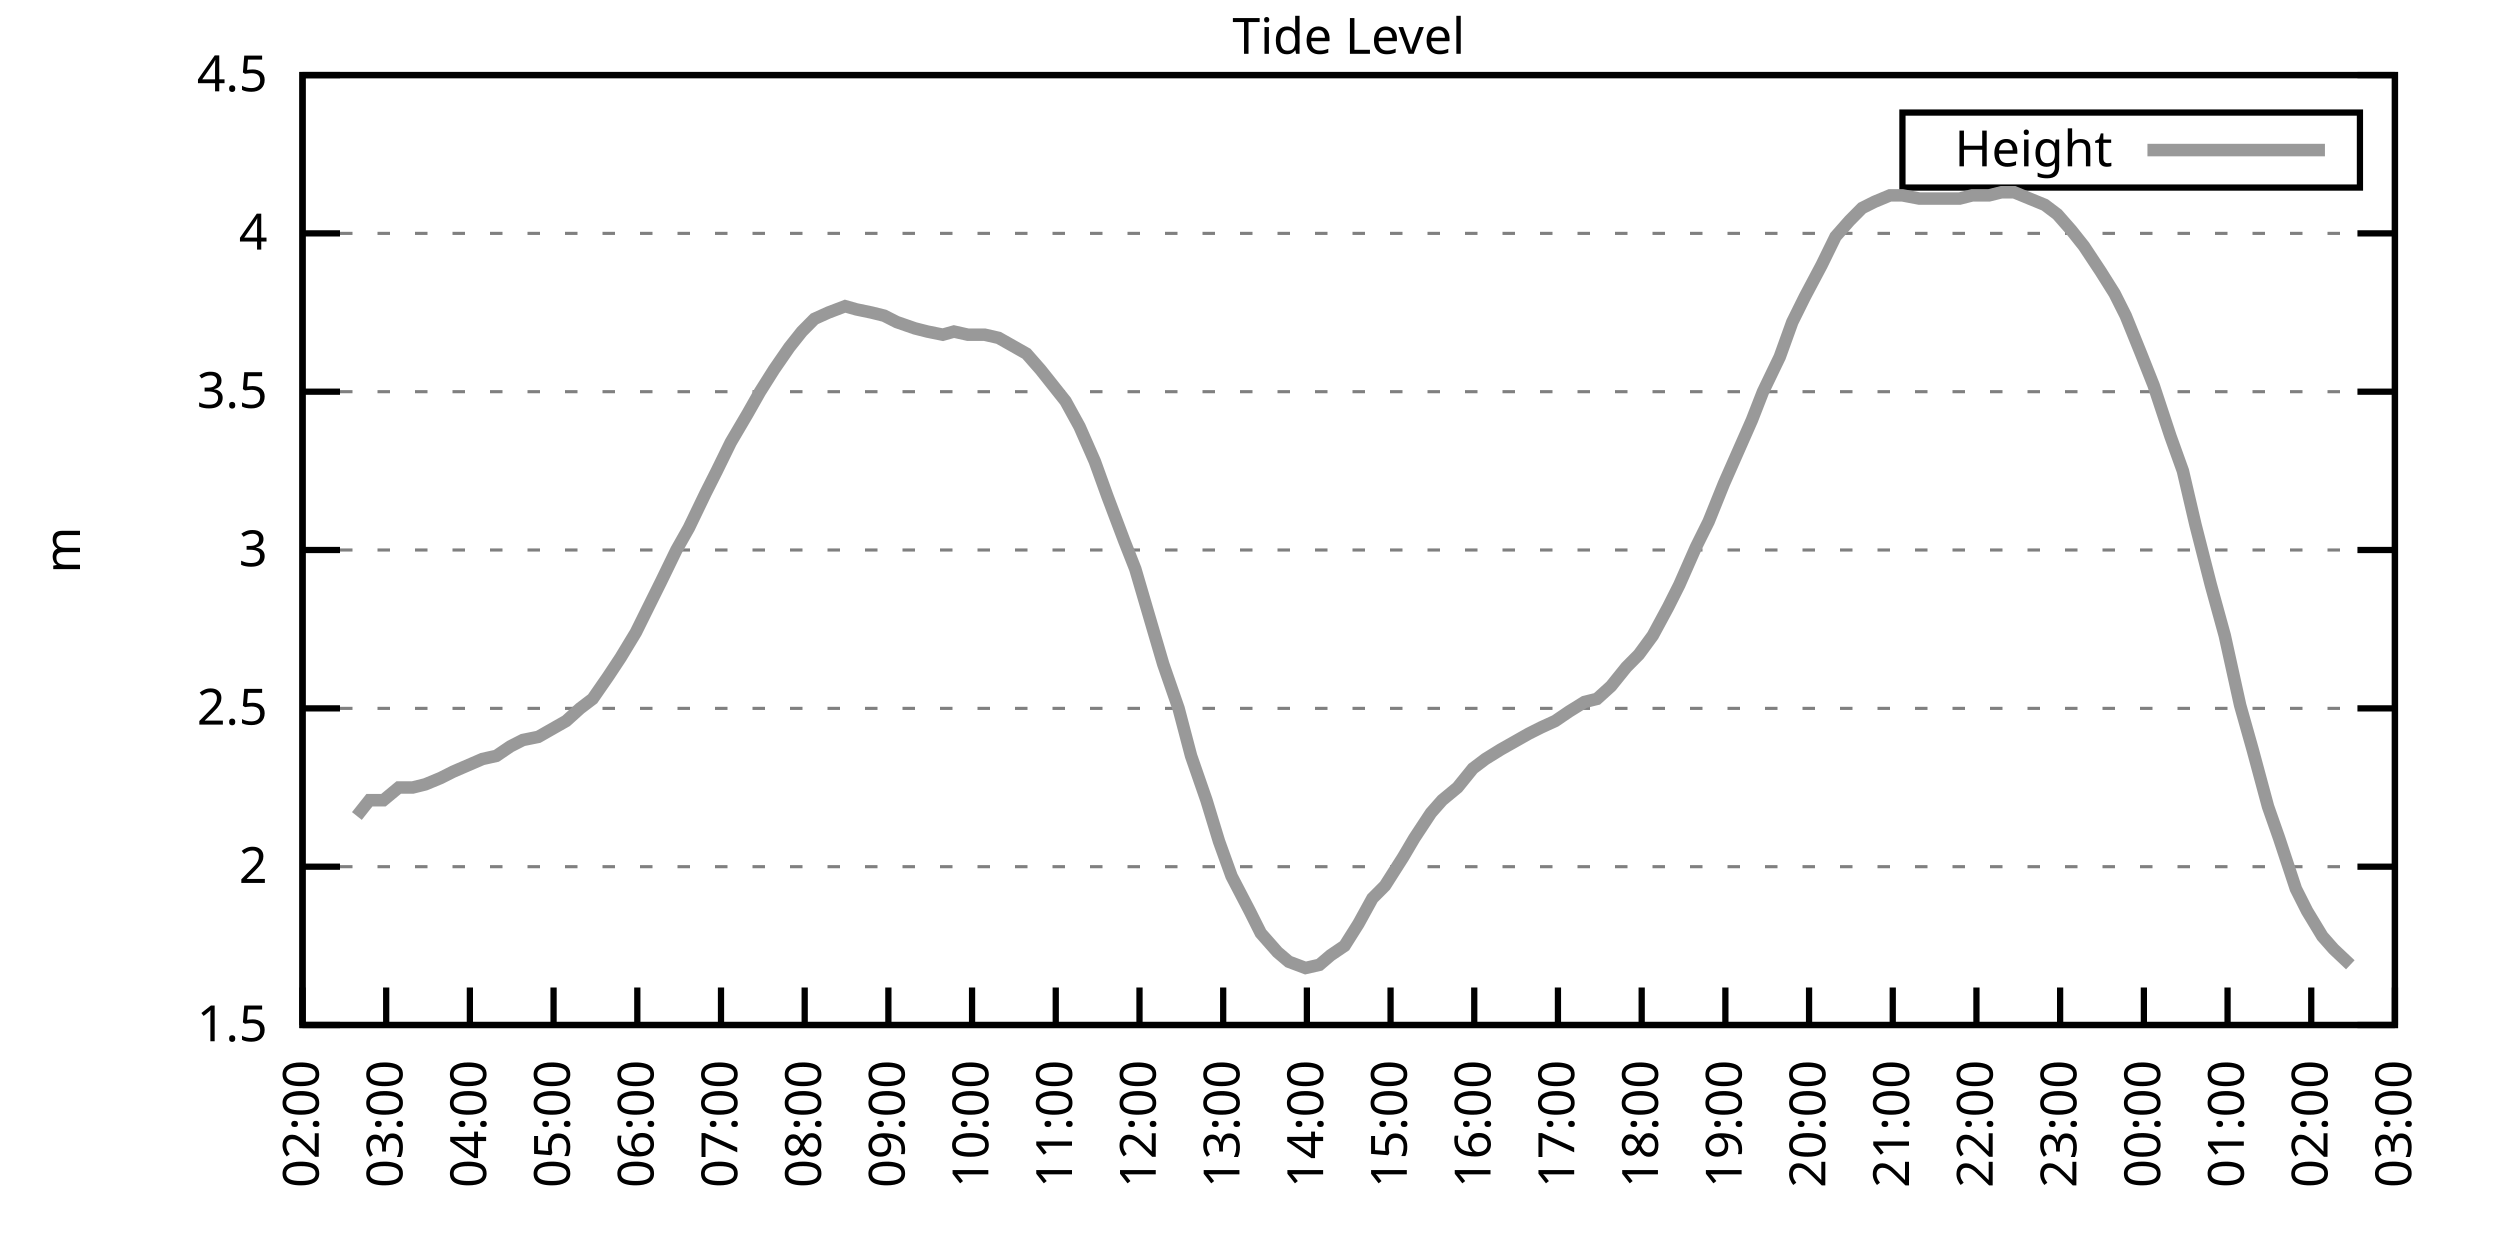
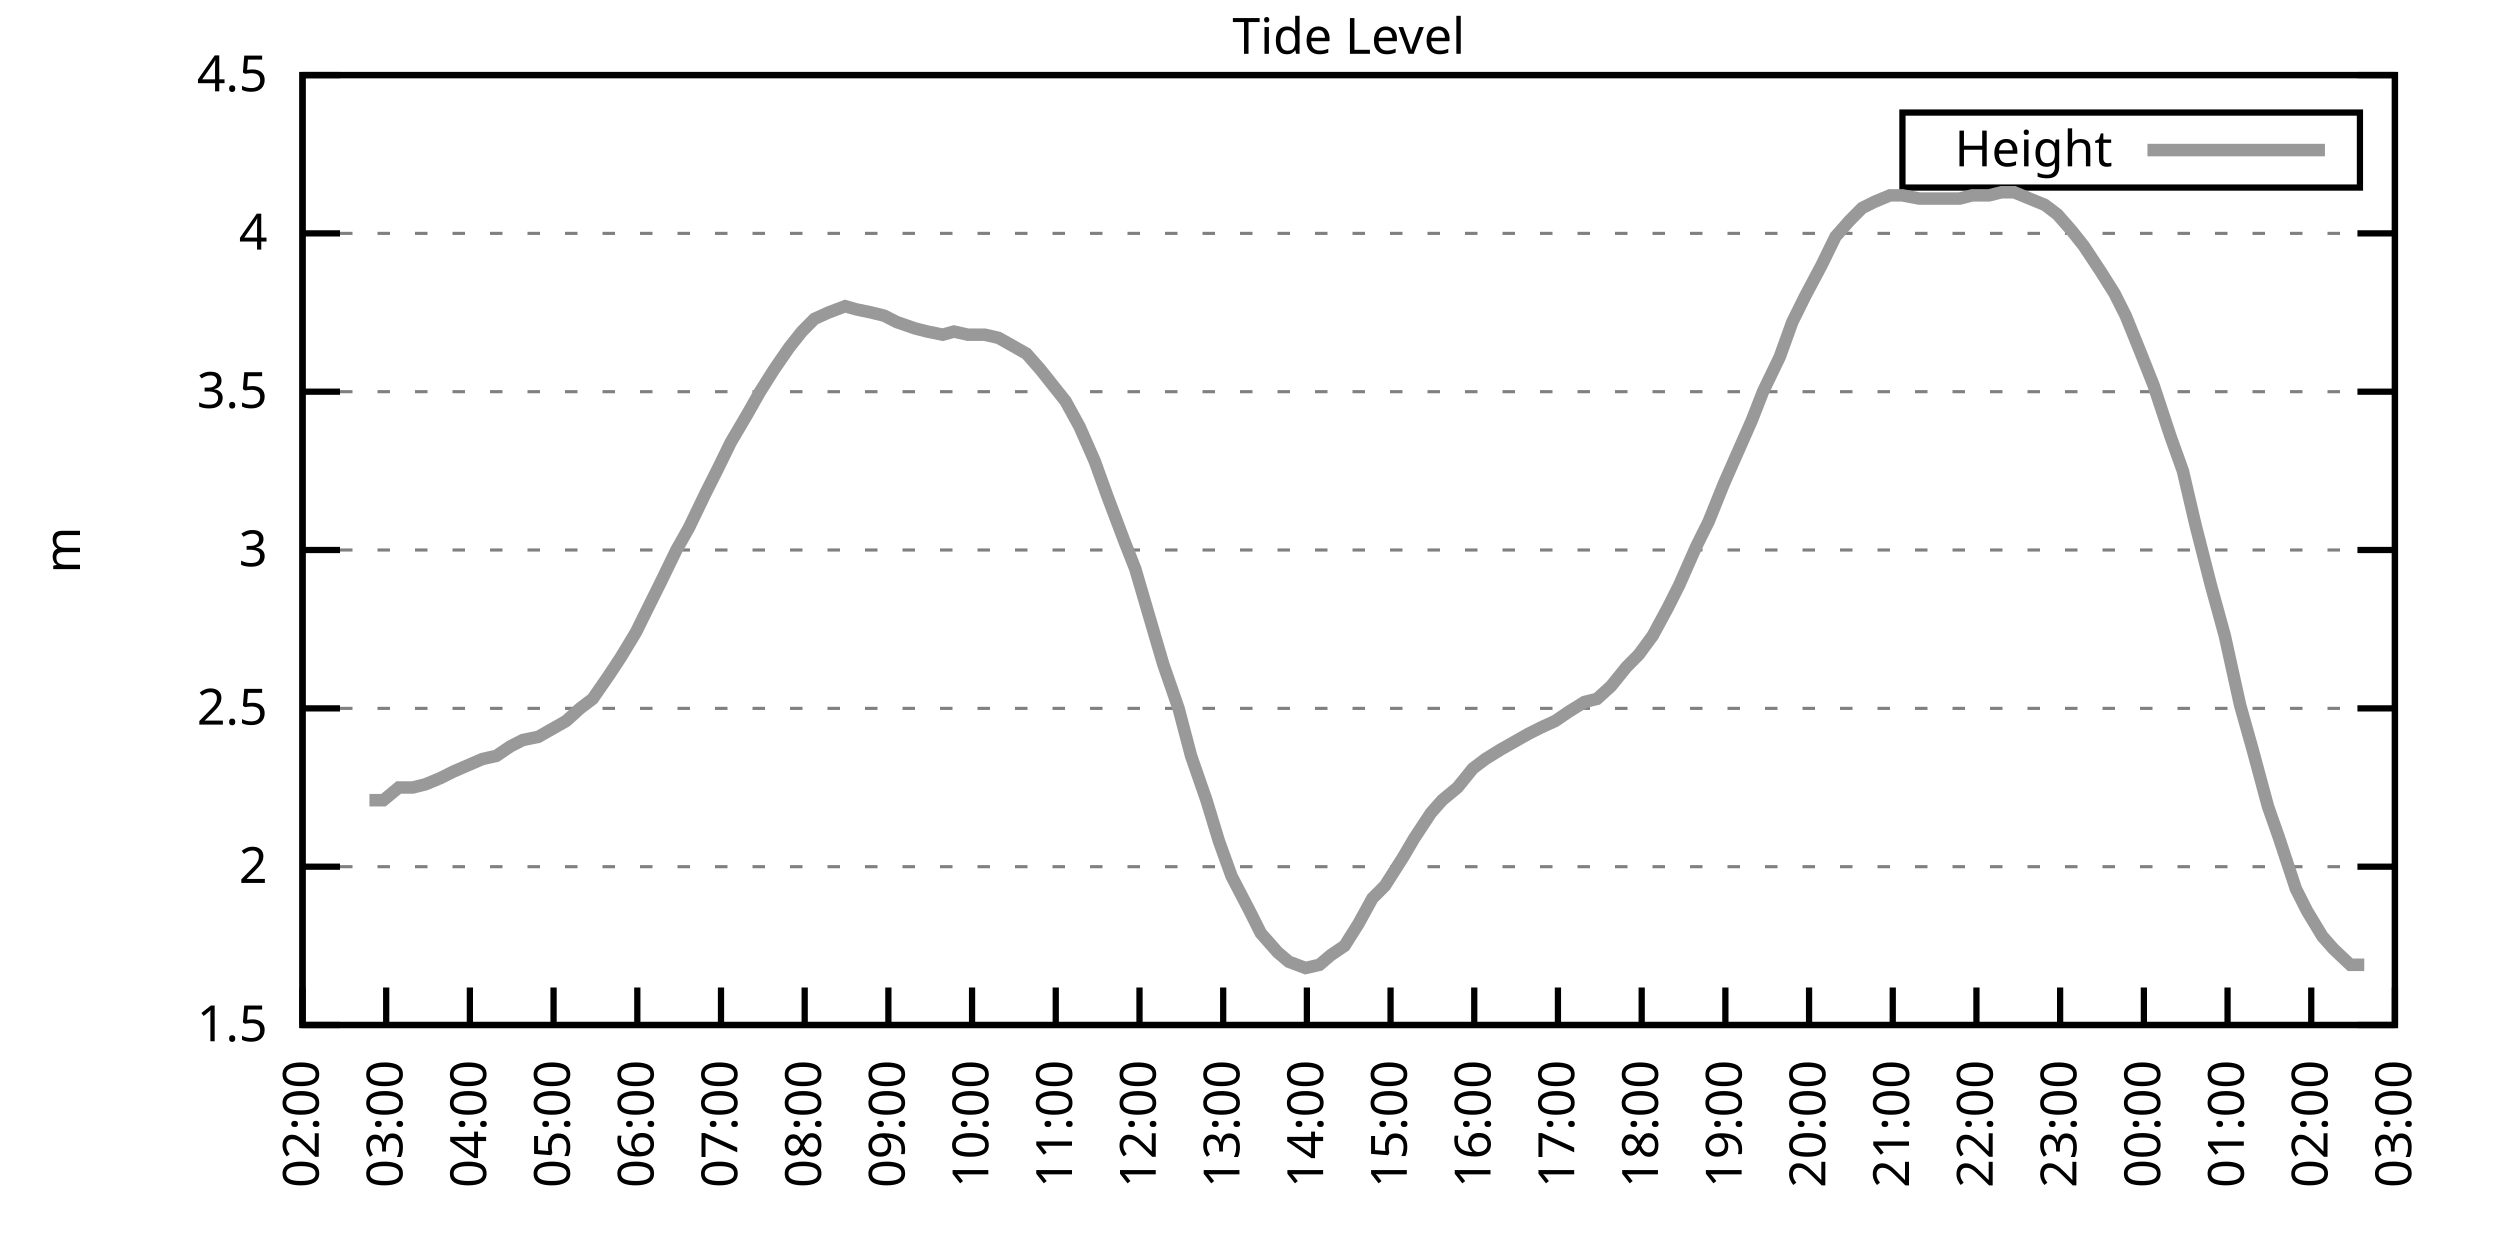
<svg xmlns="http://www.w3.org/2000/svg" xmlns:xlink="http://www.w3.org/1999/xlink" width="400" height="200" viewBox="0 0 400 200">
  <g id="gnuplot_canvas">
    <rect x="0" y="0" width="400" height="200" fill="none" />
    <defs>
      <circle id="gpDot" r="0.5" stroke-width="0.5" stroke="currentColor" />
      <path id="gpPt0" stroke-width="0.333" stroke="currentColor" d="M-1,0 h2 M0,-1 v2" />
      <path id="gpPt1" stroke-width="0.333" stroke="currentColor" d="M-1,-1 L1,1 M1,-1 L-1,1" />
      <path id="gpPt2" stroke-width="0.333" stroke="currentColor" d="M-1,0 L1,0 M0,-1 L0,1 M-1,-1 L1,1 M-1,1 L1,-1" />
      <rect id="gpPt3" stroke-width="0.333" stroke="currentColor" x="-1" y="-1" width="2" height="2" />
      <rect id="gpPt4" stroke-width="0.333" stroke="currentColor" fill="currentColor" x="-1" y="-1" width="2" height="2" />
      <circle id="gpPt5" stroke-width="0.333" stroke="currentColor" cx="0" cy="0" r="1" />
      <use xlink:href="#gpPt5" id="gpPt6" fill="currentColor" stroke="none" />
      <path id="gpPt7" stroke-width="0.333" stroke="currentColor" d="M0,-1.33 L-1.33,0.67 L1.33,0.67 z" />
      <use xlink:href="#gpPt7" id="gpPt8" fill="currentColor" stroke="none" />
      <use xlink:href="#gpPt7" id="gpPt9" stroke="currentColor" transform="rotate(180)" />
      <use xlink:href="#gpPt9" id="gpPt10" fill="currentColor" stroke="none" />
      <use xlink:href="#gpPt3" id="gpPt11" stroke="currentColor" transform="rotate(45)" />
      <use xlink:href="#gpPt11" id="gpPt12" fill="currentColor" stroke="none" />
      <path id="gpPt13" stroke-width="0.333" stroke="currentColor" d="M0,1.330 L1.265,0.411 L0.782,-1.067 L-0.782,-1.076 L-1.265,0.411 z" />
      <use xlink:href="#gpPt13" id="gpPt14" fill="currentColor" stroke="none" />
      <filter id="textbox" filterUnits="objectBoundingBox" x="0" y="0" height="1" width="1">
        <feFlood flood-color="white" flood-opacity="1" result="bgnd" />
        <feComposite in="SourceGraphic" in2="bgnd" operator="atop" />
      </filter>
      <filter id="greybox" filterUnits="objectBoundingBox" x="0" y="0" height="1" width="1">
        <feFlood flood-color="lightgrey" flood-opacity="1" result="grey" />
        <feComposite in="SourceGraphic" in2="grey" operator="atop" />
      </filter>
    </defs>
    <g fill="none" color="white" stroke="currentColor" stroke-width="1.00" stroke-linecap="butt" stroke-linejoin="miter">
</g>
    <g fill="none" color="black" stroke="currentColor" stroke-width="1.00" stroke-linecap="butt" stroke-linejoin="miter">
      <g stroke="none" shape-rendering="crispEdges">
        <polygon fill="rgb(255, 255, 255)" points="48.40,164.00 383.18,164.00 383.18,12.02 48.40,12.02 " />
      </g>
    </g>
    <g fill="none" color="black" stroke="currentColor" stroke-width="1.00" stroke-linecap="butt" stroke-linejoin="miter">
</g>
    <g fill="none" color="black" stroke="black" stroke-width="0.50" stroke-linecap="butt" stroke-linejoin="miter">
</g>
    <g fill="none" color="gray" stroke="currentColor" stroke-width="0.50" stroke-linecap="butt" stroke-linejoin="miter">
      <path stroke="gray" stroke-dasharray="2,4" class="gridline" d="M48.40,164.00 L383.19,164.00  " />
    </g>
    <g fill="none" color="gray" stroke="gray" stroke-width="1.00" stroke-linecap="butt" stroke-linejoin="miter">
</g>
    <g fill="none" color="black" stroke="currentColor" stroke-width="1.00" stroke-linecap="butt" stroke-linejoin="miter">
      <path stroke="black" d="M48.40,164.00 L54.40,164.00 M383.19,164.00 L377.19,164.00  " />
      <g transform="translate(42.80,166.60)" stroke="none" fill="black" font-family="Sans" font-size="8.00" text-anchor="end">
        <text>
          <tspan font-family="Sans"> 1.5</tspan>
        </text>
      </g>
    </g>
    <g fill="none" color="black" stroke="currentColor" stroke-width="1.00" stroke-linecap="butt" stroke-linejoin="miter">
</g>
    <g fill="none" color="black" stroke="black" stroke-width="0.50" stroke-linecap="butt" stroke-linejoin="miter">
</g>
    <g fill="none" color="gray" stroke="currentColor" stroke-width="0.50" stroke-linecap="butt" stroke-linejoin="miter">
      <path stroke="gray" stroke-dasharray="2,4" class="gridline" d="M48.40,138.67 L383.19,138.67  " />
    </g>
    <g fill="none" color="gray" stroke="gray" stroke-width="1.00" stroke-linecap="butt" stroke-linejoin="miter">
</g>
    <g fill="none" color="black" stroke="currentColor" stroke-width="1.00" stroke-linecap="butt" stroke-linejoin="miter">
      <path stroke="black" d="M48.40,138.67 L54.40,138.67 M383.19,138.67 L377.19,138.67  " />
      <g transform="translate(42.80,141.27)" stroke="none" fill="black" font-family="Sans" font-size="8.00" text-anchor="end">
        <text>
          <tspan font-family="Sans"> 2</tspan>
        </text>
      </g>
    </g>
    <g fill="none" color="black" stroke="currentColor" stroke-width="1.00" stroke-linecap="butt" stroke-linejoin="miter">
</g>
    <g fill="none" color="black" stroke="black" stroke-width="0.50" stroke-linecap="butt" stroke-linejoin="miter">
</g>
    <g fill="none" color="gray" stroke="currentColor" stroke-width="0.50" stroke-linecap="butt" stroke-linejoin="miter">
      <path stroke="gray" stroke-dasharray="2,4" class="gridline" d="M48.40,113.34 L383.19,113.34  " />
    </g>
    <g fill="none" color="gray" stroke="gray" stroke-width="1.00" stroke-linecap="butt" stroke-linejoin="miter">
</g>
    <g fill="none" color="black" stroke="currentColor" stroke-width="1.00" stroke-linecap="butt" stroke-linejoin="miter">
      <path stroke="black" d="M48.40,113.34 L54.40,113.34 M383.19,113.34 L377.19,113.34  " />
      <g transform="translate(42.80,115.94)" stroke="none" fill="black" font-family="Sans" font-size="8.00" text-anchor="end">
        <text>
          <tspan font-family="Sans"> 2.5</tspan>
        </text>
      </g>
    </g>
    <g fill="none" color="black" stroke="currentColor" stroke-width="1.00" stroke-linecap="butt" stroke-linejoin="miter">
</g>
    <g fill="none" color="black" stroke="black" stroke-width="0.50" stroke-linecap="butt" stroke-linejoin="miter">
</g>
    <g fill="none" color="gray" stroke="currentColor" stroke-width="0.50" stroke-linecap="butt" stroke-linejoin="miter">
      <path stroke="gray" stroke-dasharray="2,4" class="gridline" d="M48.40,88.00 L383.19,88.00  " />
    </g>
    <g fill="none" color="gray" stroke="gray" stroke-width="1.00" stroke-linecap="butt" stroke-linejoin="miter">
</g>
    <g fill="none" color="black" stroke="currentColor" stroke-width="1.00" stroke-linecap="butt" stroke-linejoin="miter">
      <path stroke="black" d="M48.40,88.00 L54.40,88.00 M383.19,88.00 L377.19,88.00  " />
      <g transform="translate(42.80,90.60)" stroke="none" fill="black" font-family="Sans" font-size="8.00" text-anchor="end">
        <text>
          <tspan font-family="Sans"> 3</tspan>
        </text>
      </g>
    </g>
    <g fill="none" color="black" stroke="currentColor" stroke-width="1.00" stroke-linecap="butt" stroke-linejoin="miter">
</g>
    <g fill="none" color="black" stroke="black" stroke-width="0.50" stroke-linecap="butt" stroke-linejoin="miter">
</g>
    <g fill="none" color="gray" stroke="currentColor" stroke-width="0.50" stroke-linecap="butt" stroke-linejoin="miter">
      <path stroke="gray" stroke-dasharray="2,4" class="gridline" d="M48.40,62.67 L383.19,62.67  " />
    </g>
    <g fill="none" color="gray" stroke="gray" stroke-width="1.00" stroke-linecap="butt" stroke-linejoin="miter">
</g>
    <g fill="none" color="black" stroke="currentColor" stroke-width="1.00" stroke-linecap="butt" stroke-linejoin="miter">
      <path stroke="black" d="M48.40,62.67 L54.40,62.67 M383.19,62.67 L377.19,62.67  " />
      <g transform="translate(42.80,65.27)" stroke="none" fill="black" font-family="Sans" font-size="8.00" text-anchor="end">
        <text>
          <tspan font-family="Sans"> 3.5</tspan>
        </text>
      </g>
    </g>
    <g fill="none" color="black" stroke="currentColor" stroke-width="1.00" stroke-linecap="butt" stroke-linejoin="miter">
</g>
    <g fill="none" color="black" stroke="black" stroke-width="0.50" stroke-linecap="butt" stroke-linejoin="miter">
</g>
    <g fill="none" color="gray" stroke="currentColor" stroke-width="0.50" stroke-linecap="butt" stroke-linejoin="miter">
      <path stroke="gray" stroke-dasharray="2,4" class="gridline" d="M48.40,37.34 L383.19,37.34  " />
    </g>
    <g fill="none" color="gray" stroke="gray" stroke-width="1.00" stroke-linecap="butt" stroke-linejoin="miter">
</g>
    <g fill="none" color="black" stroke="currentColor" stroke-width="1.00" stroke-linecap="butt" stroke-linejoin="miter">
      <path stroke="black" d="M48.40,37.34 L54.40,37.34 M383.19,37.34 L377.19,37.34  " />
      <g transform="translate(42.80,39.94)" stroke="none" fill="black" font-family="Sans" font-size="8.00" text-anchor="end">
        <text>
          <tspan font-family="Sans"> 4</tspan>
        </text>
      </g>
    </g>
    <g fill="none" color="black" stroke="currentColor" stroke-width="1.00" stroke-linecap="butt" stroke-linejoin="miter">
</g>
    <g fill="none" color="black" stroke="black" stroke-width="0.50" stroke-linecap="butt" stroke-linejoin="miter">
</g>
    <g fill="none" color="gray" stroke="currentColor" stroke-width="0.50" stroke-linecap="butt" stroke-linejoin="miter">
      <path stroke="gray" stroke-dasharray="2,4" class="gridline" d="M48.40,12.01 L383.19,12.01  " />
    </g>
    <g fill="none" color="gray" stroke="gray" stroke-width="1.00" stroke-linecap="butt" stroke-linejoin="miter">
</g>
    <g fill="none" color="black" stroke="currentColor" stroke-width="1.00" stroke-linecap="butt" stroke-linejoin="miter">
      <path stroke="black" d="M48.40,12.01 L54.40,12.01 M383.19,12.01 L377.19,12.01  " />
      <g transform="translate(42.80,14.61)" stroke="none" fill="black" font-family="Sans" font-size="8.00" text-anchor="end">
        <text>
          <tspan font-family="Sans"> 4.5</tspan>
        </text>
      </g>
    </g>
    <g fill="none" color="black" stroke="currentColor" stroke-width="1.00" stroke-linecap="butt" stroke-linejoin="miter">
      <path stroke="black" d="M48.40,164.00 L48.40,158.00  " />
      <g transform="translate(51.00,169.60) rotate(270.00)" stroke="none" fill="black" font-family="Sans" font-size="8.00" text-anchor="end">
        <text>
          <tspan font-family="Sans">02:00</tspan>
        </text>
      </g>
    </g>
    <g fill="none" color="black" stroke="currentColor" stroke-width="1.00" stroke-linecap="butt" stroke-linejoin="miter">
      <path stroke="black" d="M61.79,164.00 L61.79,158.00  " />
      <g transform="translate(64.39,169.60) rotate(270.00)" stroke="none" fill="black" font-family="Sans" font-size="8.00" text-anchor="end">
        <text>
          <tspan font-family="Sans">03:00</tspan>
        </text>
      </g>
    </g>
    <g fill="none" color="black" stroke="currentColor" stroke-width="1.00" stroke-linecap="butt" stroke-linejoin="miter">
      <path stroke="black" d="M75.18,164.00 L75.18,158.00  " />
      <g transform="translate(77.78,169.60) rotate(270.00)" stroke="none" fill="black" font-family="Sans" font-size="8.00" text-anchor="end">
        <text>
          <tspan font-family="Sans">04:00</tspan>
        </text>
      </g>
    </g>
    <g fill="none" color="black" stroke="currentColor" stroke-width="1.00" stroke-linecap="butt" stroke-linejoin="miter">
      <path stroke="black" d="M88.57,164.00 L88.57,158.00  " />
      <g transform="translate(91.17,169.60) rotate(270.00)" stroke="none" fill="black" font-family="Sans" font-size="8.00" text-anchor="end">
        <text>
          <tspan font-family="Sans">05:00</tspan>
        </text>
      </g>
    </g>
    <g fill="none" color="black" stroke="currentColor" stroke-width="1.00" stroke-linecap="butt" stroke-linejoin="miter">
      <path stroke="black" d="M101.97,164.00 L101.97,158.00  " />
      <g transform="translate(104.57,169.60) rotate(270.00)" stroke="none" fill="black" font-family="Sans" font-size="8.00" text-anchor="end">
        <text>
          <tspan font-family="Sans">06:00</tspan>
        </text>
      </g>
    </g>
    <g fill="none" color="black" stroke="currentColor" stroke-width="1.00" stroke-linecap="butt" stroke-linejoin="miter">
      <path stroke="black" d="M115.36,164.00 L115.36,158.00  " />
      <g transform="translate(117.96,169.60) rotate(270.00)" stroke="none" fill="black" font-family="Sans" font-size="8.00" text-anchor="end">
        <text>
          <tspan font-family="Sans">07:00</tspan>
        </text>
      </g>
    </g>
    <g fill="none" color="black" stroke="currentColor" stroke-width="1.00" stroke-linecap="butt" stroke-linejoin="miter">
      <path stroke="black" d="M128.75,164.00 L128.75,158.00  " />
      <g transform="translate(131.35,169.60) rotate(270.00)" stroke="none" fill="black" font-family="Sans" font-size="8.00" text-anchor="end">
        <text>
          <tspan font-family="Sans">08:00</tspan>
        </text>
      </g>
    </g>
    <g fill="none" color="black" stroke="currentColor" stroke-width="1.00" stroke-linecap="butt" stroke-linejoin="miter">
      <path stroke="black" d="M142.14,164.00 L142.14,158.00  " />
      <g transform="translate(144.74,169.60) rotate(270.00)" stroke="none" fill="black" font-family="Sans" font-size="8.00" text-anchor="end">
        <text>
          <tspan font-family="Sans">09:00</tspan>
        </text>
      </g>
    </g>
    <g fill="none" color="black" stroke="currentColor" stroke-width="1.00" stroke-linecap="butt" stroke-linejoin="miter">
      <path stroke="black" d="M155.53,164.00 L155.53,158.00  " />
      <g transform="translate(158.13,169.60) rotate(270.00)" stroke="none" fill="black" font-family="Sans" font-size="8.00" text-anchor="end">
        <text>
          <tspan font-family="Sans">10:00</tspan>
        </text>
      </g>
    </g>
    <g fill="none" color="black" stroke="currentColor" stroke-width="1.00" stroke-linecap="butt" stroke-linejoin="miter">
      <path stroke="black" d="M168.92,164.00 L168.92,158.00  " />
      <g transform="translate(171.52,169.60) rotate(270.00)" stroke="none" fill="black" font-family="Sans" font-size="8.00" text-anchor="end">
        <text>
          <tspan font-family="Sans">11:00</tspan>
        </text>
      </g>
    </g>
    <g fill="none" color="black" stroke="currentColor" stroke-width="1.00" stroke-linecap="butt" stroke-linejoin="miter">
      <path stroke="black" d="M182.32,164.00 L182.32,158.00  " />
      <g transform="translate(184.92,169.60) rotate(270.00)" stroke="none" fill="black" font-family="Sans" font-size="8.00" text-anchor="end">
        <text>
          <tspan font-family="Sans">12:00</tspan>
        </text>
      </g>
    </g>
    <g fill="none" color="black" stroke="currentColor" stroke-width="1.00" stroke-linecap="butt" stroke-linejoin="miter">
      <path stroke="black" d="M195.71,164.00 L195.71,158.00  " />
      <g transform="translate(198.31,169.60) rotate(270.00)" stroke="none" fill="black" font-family="Sans" font-size="8.00" text-anchor="end">
        <text>
          <tspan font-family="Sans">13:00</tspan>
        </text>
      </g>
    </g>
    <g fill="none" color="black" stroke="currentColor" stroke-width="1.00" stroke-linecap="butt" stroke-linejoin="miter">
      <path stroke="black" d="M209.10,164.00 L209.10,158.00  " />
      <g transform="translate(211.70,169.60) rotate(270.00)" stroke="none" fill="black" font-family="Sans" font-size="8.00" text-anchor="end">
        <text>
          <tspan font-family="Sans">14:00</tspan>
        </text>
      </g>
    </g>
    <g fill="none" color="black" stroke="currentColor" stroke-width="1.00" stroke-linecap="butt" stroke-linejoin="miter">
      <path stroke="black" d="M222.49,164.00 L222.49,158.00  " />
      <g transform="translate(225.09,169.60) rotate(270.00)" stroke="none" fill="black" font-family="Sans" font-size="8.00" text-anchor="end">
        <text>
          <tspan font-family="Sans">15:00</tspan>
        </text>
      </g>
    </g>
    <g fill="none" color="black" stroke="currentColor" stroke-width="1.00" stroke-linecap="butt" stroke-linejoin="miter">
      <path stroke="black" d="M235.88,164.00 L235.88,158.00  " />
      <g transform="translate(238.48,169.60) rotate(270.00)" stroke="none" fill="black" font-family="Sans" font-size="8.00" text-anchor="end">
        <text>
          <tspan font-family="Sans">16:00</tspan>
        </text>
      </g>
    </g>
    <g fill="none" color="black" stroke="currentColor" stroke-width="1.00" stroke-linecap="butt" stroke-linejoin="miter">
      <path stroke="black" d="M249.27,164.00 L249.27,158.00  " />
      <g transform="translate(251.87,169.60) rotate(270.00)" stroke="none" fill="black" font-family="Sans" font-size="8.00" text-anchor="end">
        <text>
          <tspan font-family="Sans">17:00</tspan>
        </text>
      </g>
    </g>
    <g fill="none" color="black" stroke="currentColor" stroke-width="1.00" stroke-linecap="butt" stroke-linejoin="miter">
      <path stroke="black" d="M262.67,164.00 L262.67,158.00  " />
      <g transform="translate(265.27,169.60) rotate(270.00)" stroke="none" fill="black" font-family="Sans" font-size="8.00" text-anchor="end">
        <text>
          <tspan font-family="Sans">18:00</tspan>
        </text>
      </g>
    </g>
    <g fill="none" color="black" stroke="currentColor" stroke-width="1.00" stroke-linecap="butt" stroke-linejoin="miter">
      <path stroke="black" d="M276.06,164.00 L276.06,158.00  " />
      <g transform="translate(278.66,169.60) rotate(270.00)" stroke="none" fill="black" font-family="Sans" font-size="8.00" text-anchor="end">
        <text>
          <tspan font-family="Sans">19:00</tspan>
        </text>
      </g>
    </g>
    <g fill="none" color="black" stroke="currentColor" stroke-width="1.00" stroke-linecap="butt" stroke-linejoin="miter">
      <path stroke="black" d="M289.45,164.00 L289.45,158.00  " />
      <g transform="translate(292.05,169.60) rotate(270.00)" stroke="none" fill="black" font-family="Sans" font-size="8.00" text-anchor="end">
        <text>
          <tspan font-family="Sans">20:00</tspan>
        </text>
      </g>
    </g>
    <g fill="none" color="black" stroke="currentColor" stroke-width="1.00" stroke-linecap="butt" stroke-linejoin="miter">
      <path stroke="black" d="M302.84,164.00 L302.84,158.00  " />
      <g transform="translate(305.44,169.60) rotate(270.00)" stroke="none" fill="black" font-family="Sans" font-size="8.00" text-anchor="end">
        <text>
          <tspan font-family="Sans">21:00</tspan>
        </text>
      </g>
    </g>
    <g fill="none" color="black" stroke="currentColor" stroke-width="1.00" stroke-linecap="butt" stroke-linejoin="miter">
      <path stroke="black" d="M316.23,164.00 L316.23,158.00  " />
      <g transform="translate(318.83,169.60) rotate(270.00)" stroke="none" fill="black" font-family="Sans" font-size="8.00" text-anchor="end">
        <text>
          <tspan font-family="Sans">22:00</tspan>
        </text>
      </g>
    </g>
    <g fill="none" color="black" stroke="currentColor" stroke-width="1.00" stroke-linecap="butt" stroke-linejoin="miter">
      <path stroke="black" d="M329.62,164.00 L329.62,158.00  " />
      <g transform="translate(332.22,169.60) rotate(270.00)" stroke="none" fill="black" font-family="Sans" font-size="8.00" text-anchor="end">
        <text>
          <tspan font-family="Sans">23:00</tspan>
        </text>
      </g>
    </g>
    <g fill="none" color="black" stroke="currentColor" stroke-width="1.00" stroke-linecap="butt" stroke-linejoin="miter">
      <path stroke="black" d="M343.02,164.00 L343.02,158.00  " />
      <g transform="translate(345.62,169.60) rotate(270.00)" stroke="none" fill="black" font-family="Sans" font-size="8.00" text-anchor="end">
        <text>
          <tspan font-family="Sans">00:00</tspan>
        </text>
      </g>
    </g>
    <g fill="none" color="black" stroke="currentColor" stroke-width="1.00" stroke-linecap="butt" stroke-linejoin="miter">
      <path stroke="black" d="M356.41,164.00 L356.41,158.00  " />
      <g transform="translate(359.01,169.60) rotate(270.00)" stroke="none" fill="black" font-family="Sans" font-size="8.00" text-anchor="end">
        <text>
          <tspan font-family="Sans">01:00</tspan>
        </text>
      </g>
    </g>
    <g fill="none" color="black" stroke="currentColor" stroke-width="1.00" stroke-linecap="butt" stroke-linejoin="miter">
      <path stroke="black" d="M369.80,164.00 L369.80,158.00  " />
      <g transform="translate(372.40,169.60) rotate(270.00)" stroke="none" fill="black" font-family="Sans" font-size="8.00" text-anchor="end">
        <text>
          <tspan font-family="Sans">02:00</tspan>
        </text>
      </g>
    </g>
    <g fill="none" color="black" stroke="currentColor" stroke-width="1.00" stroke-linecap="butt" stroke-linejoin="miter">
      <path stroke="black" d="M383.19,164.00 L383.19,158.00  " />
      <g transform="translate(385.79,169.60) rotate(270.00)" stroke="none" fill="black" font-family="Sans" font-size="8.00" text-anchor="end">
        <text>
          <tspan font-family="Sans">03:00</tspan>
        </text>
      </g>
    </g>
    <g fill="none" color="black" stroke="currentColor" stroke-width="1.00" stroke-linecap="butt" stroke-linejoin="miter">
</g>
    <g fill="none" color="black" stroke="currentColor" stroke-width="1.00" stroke-linecap="butt" stroke-linejoin="miter">
      <path stroke="black" d="M48.40,12.01 L48.40,164.00 L383.19,164.00 L383.19,12.01 L48.40,12.01 Z  " />
    </g>
    <g fill="none" color="black" stroke="currentColor" stroke-width="1.00" stroke-linecap="butt" stroke-linejoin="miter">
</g>
    <g fill="none" color="black" stroke="currentColor" stroke-width="1.00" stroke-linecap="butt" stroke-linejoin="miter">
      <path stroke="black" d="M304.39,30.01 L304.39,18.01 L377.59,18.01 L377.59,30.01 L304.39,30.01 Z  " />
    </g>
    <g id="Tide_level_plot_1">
      <g fill="none" color="white" stroke="black" stroke-width="2.00" stroke-linecap="butt" stroke-linejoin="miter">
</g>
      <g fill="none" color="black" stroke="currentColor" stroke-width="2.00" stroke-linecap="butt" stroke-linejoin="miter">
        <g transform="translate(337.99,26.61)" stroke="none" fill="black" font-family="Sans" font-size="8.00" text-anchor="end">
          <text>
            <tspan font-family="Sans">Height</tspan>
          </text>
        </g>
      </g>
      <g fill="none" color="black" stroke="currentColor" stroke-width="2.00" stroke-linecap="butt" stroke-linejoin="miter">
-         <path stroke="rgb(153, 153, 153)" d="M343.59,24.01 L371.99,24.01 M57.10,130.56 L59.11,128.03 L61.35,128.03 L63.80,126.00 L66.03,126.00 L68.04,125.50   L70.50,124.48 L72.50,123.47 L77.19,121.44 L79.42,120.94 L81.66,119.42 L83.66,118.40 L86.12,117.90 L87.91,116.88   L90.58,115.36 L92.82,113.34 L94.82,111.82 L97.28,108.27 L99.29,105.23 L101.74,101.18 L103.75,97.12 L105.76,93.07   L108.22,88.00 L110.22,84.46 L112.90,78.89 L114.69,75.34 L116.92,70.78 L119.60,66.22 L121.61,62.67 L123.84,59.13   L126.29,55.58 L128.30,53.05 L130.31,51.02 L132.54,50.01 L135.22,48.99 L137.01,49.50 L139.46,50.01 L141.47,50.51   L143.48,51.53 L146.38,52.54 L148.39,53.05 L150.85,53.55 L152.63,53.05 L154.86,53.55 L157.54,53.55 L159.77,54.06   L161.56,55.07 L164.24,56.59 L166.47,59.13 L168.48,61.66 L170.49,64.19 L172.72,68.25 L175.17,73.82 L177.18,79.39   L179.86,86.49 L181.65,91.04 L183.88,98.64 L186.11,106.24 L188.57,113.34 L190.57,120.94 L193.03,128.03 L195.04,134.62   L197.05,140.19 L199.95,145.76 L201.73,149.31 L204.41,152.35 L206.20,153.87 L208.88,154.88 L211.11,154.37 L212.89,152.85   L215.13,151.33 L217.36,147.79 L219.59,143.73 L221.60,141.71 L224.50,137.15 L226.29,134.11 L228.96,130.06 L230.75,128.03   L233.20,126.00 L235.66,122.96 L237.67,121.44 L240.12,119.92 L241.91,118.91 L244.59,117.39 L246.60,116.38 L248.83,115.36   L251.06,113.84 L253.51,112.32 L255.52,111.82 L257.76,109.79 L260.21,106.75 L262.22,104.72 L264.45,101.68 L266.91,97.12   L268.69,93.58 L271.37,87.50 L273.38,83.45 L275.83,77.37 L277.62,73.31 L280.30,67.23 L282.08,62.67 L284.76,57.10   L286.77,51.53 L288.78,47.47 L291.46,42.41 L293.69,37.85 L295.92,35.32 L297.93,33.29 L299.94,32.28 L302.39,31.26   L304.40,31.26 L307.08,31.77 L309.31,31.77 L311.54,31.77 L313.55,31.77 L315.56,31.26 L318.24,31.26 L320.25,30.76   L322.26,30.76 L324.71,31.77 L327.17,32.78 L329.18,34.30 L331.41,36.84 L333.42,39.37 L336.10,43.42 L338.33,46.97   L340.11,50.51 L342.57,56.59 L344.58,61.66 L347.26,69.77 L349.26,75.34 L351.27,83.95 L353.73,93.58 L355.96,101.68   L358.42,112.83 L360.42,119.92 L362.88,129.04 L364.66,134.11 L367.34,142.21 L369.13,145.76 L371.58,149.81 L373.37,151.84   L376.05,154.37  " />
+         <path stroke="rgb(153, 153, 153)" d="M343.59,24.01 L371.99,24.01 M59.11,128.03 L61.35,128.03 L63.80,126.00 L66.03,126.00 L68.04,125.50 L70.50,124.48   L72.50,123.47 L77.19,121.44 L79.42,120.94 L81.66,119.42 L83.66,118.40 L86.12,117.90 L87.91,116.88 L90.58,115.36   L92.82,113.34 L94.82,111.82 L97.28,108.27 L99.29,105.23 L101.74,101.18 L103.75,97.12 L105.76,93.07 L108.22,88.00   L110.22,84.46 L112.90,78.89 L114.69,75.34 L116.92,70.78 L119.60,66.22 L121.61,62.67 L123.84,59.13 L126.29,55.58   L128.30,53.05 L130.31,51.02 L132.54,50.01 L135.22,48.99 L137.01,49.50 L139.46,50.01 L141.47,50.51 L143.48,51.53   L146.38,52.54 L148.39,53.05 L150.85,53.55 L152.63,53.05 L154.86,53.55 L157.54,53.55 L159.77,54.06 L161.56,55.07   L164.24,56.59 L166.47,59.13 L168.48,61.66 L170.49,64.19 L172.72,68.25 L175.17,73.82 L177.18,79.39 L179.86,86.49   L181.65,91.04 L183.88,98.64 L186.11,106.24 L188.57,113.34 L190.57,120.94 L193.03,128.03 L195.04,134.62 L197.05,140.19   L199.95,145.76 L201.73,149.31 L204.41,152.35 L206.20,153.87 L208.88,154.88 L211.11,154.37 L212.89,152.85 L215.13,151.33   L217.36,147.79 L219.59,143.73 L221.60,141.71 L224.50,137.15 L226.29,134.11 L228.96,130.06 L230.75,128.03 L233.20,126.00   L235.66,122.96 L237.67,121.44 L240.12,119.92 L241.91,118.91 L244.59,117.39 L246.60,116.38 L248.83,115.36 L251.06,113.84   L253.51,112.32 L255.52,111.82 L257.76,109.79 L260.21,106.75 L262.22,104.72 L264.45,101.68 L266.91,97.12 L268.69,93.58   L271.37,87.50 L273.38,83.45 L275.83,77.37 L277.62,73.31 L280.30,67.23 L282.08,62.67 L284.76,57.10 L286.77,51.53   L288.78,47.47 L291.46,42.41 L293.69,37.85 L295.92,35.32 L297.93,33.29 L299.94,32.28 L302.39,31.26 L304.40,31.26   L307.08,31.77 L309.31,31.77 L311.54,31.77 L313.55,31.77 L315.56,31.26 L318.24,31.26 L320.25,30.76 L322.26,30.76   L324.71,31.77 L327.17,32.78 L329.18,34.30 L331.41,36.84 L333.42,39.37 L336.10,43.42 L338.33,46.97 L340.11,50.51   L342.57,56.59 L344.58,61.66 L347.26,69.77 L349.26,75.34 L351.27,83.95 L353.73,93.58 L355.96,101.68 L358.42,112.83   L360.42,119.92 L362.88,129.04 L364.66,134.11 L367.34,142.21 L369.13,145.76 L371.58,149.81 L373.37,151.84 L376.05,154.37   L378.28,154.37  " />
      </g>
    </g>
    <g fill="none" color="black" stroke="currentColor" stroke-width="2.00" stroke-linecap="butt" stroke-linejoin="miter">
</g>
    <g fill="none" color="black" stroke="black" stroke-width="1.00" stroke-linecap="butt" stroke-linejoin="miter">
</g>
    <g fill="none" color="black" stroke="currentColor" stroke-width="1.00" stroke-linecap="butt" stroke-linejoin="miter">
      <path stroke="black" d="M48.40,12.01 L48.40,164.00 L383.19,164.00 L383.19,12.01 L48.40,12.01 Z  " />
      <g transform="translate(12.80,88.01) rotate(270.00)" stroke="none" fill="black" font-family="Sans" font-size="8.00" text-anchor="middle">
        <text>
          <tspan font-family="Sans">m</tspan>
        </text>
      </g>
    </g>
    <g fill="none" color="black" stroke="currentColor" stroke-width="1.00" stroke-linecap="butt" stroke-linejoin="miter">
</g>
    <g fill="none" color="black" stroke="currentColor" stroke-width="1.00" stroke-linecap="butt" stroke-linejoin="miter">
      <g transform="translate(215.79,8.61)" stroke="none" fill="black" font-family="Sans" font-size="8.00" text-anchor="middle">
        <text>
          <tspan font-family="Sans">Tide Level</tspan>
        </text>
      </g>
    </g>
    <g fill="none" color="black" stroke="currentColor" stroke-width="1.00" stroke-linecap="butt" stroke-linejoin="miter">
</g>
  </g>
</svg>
